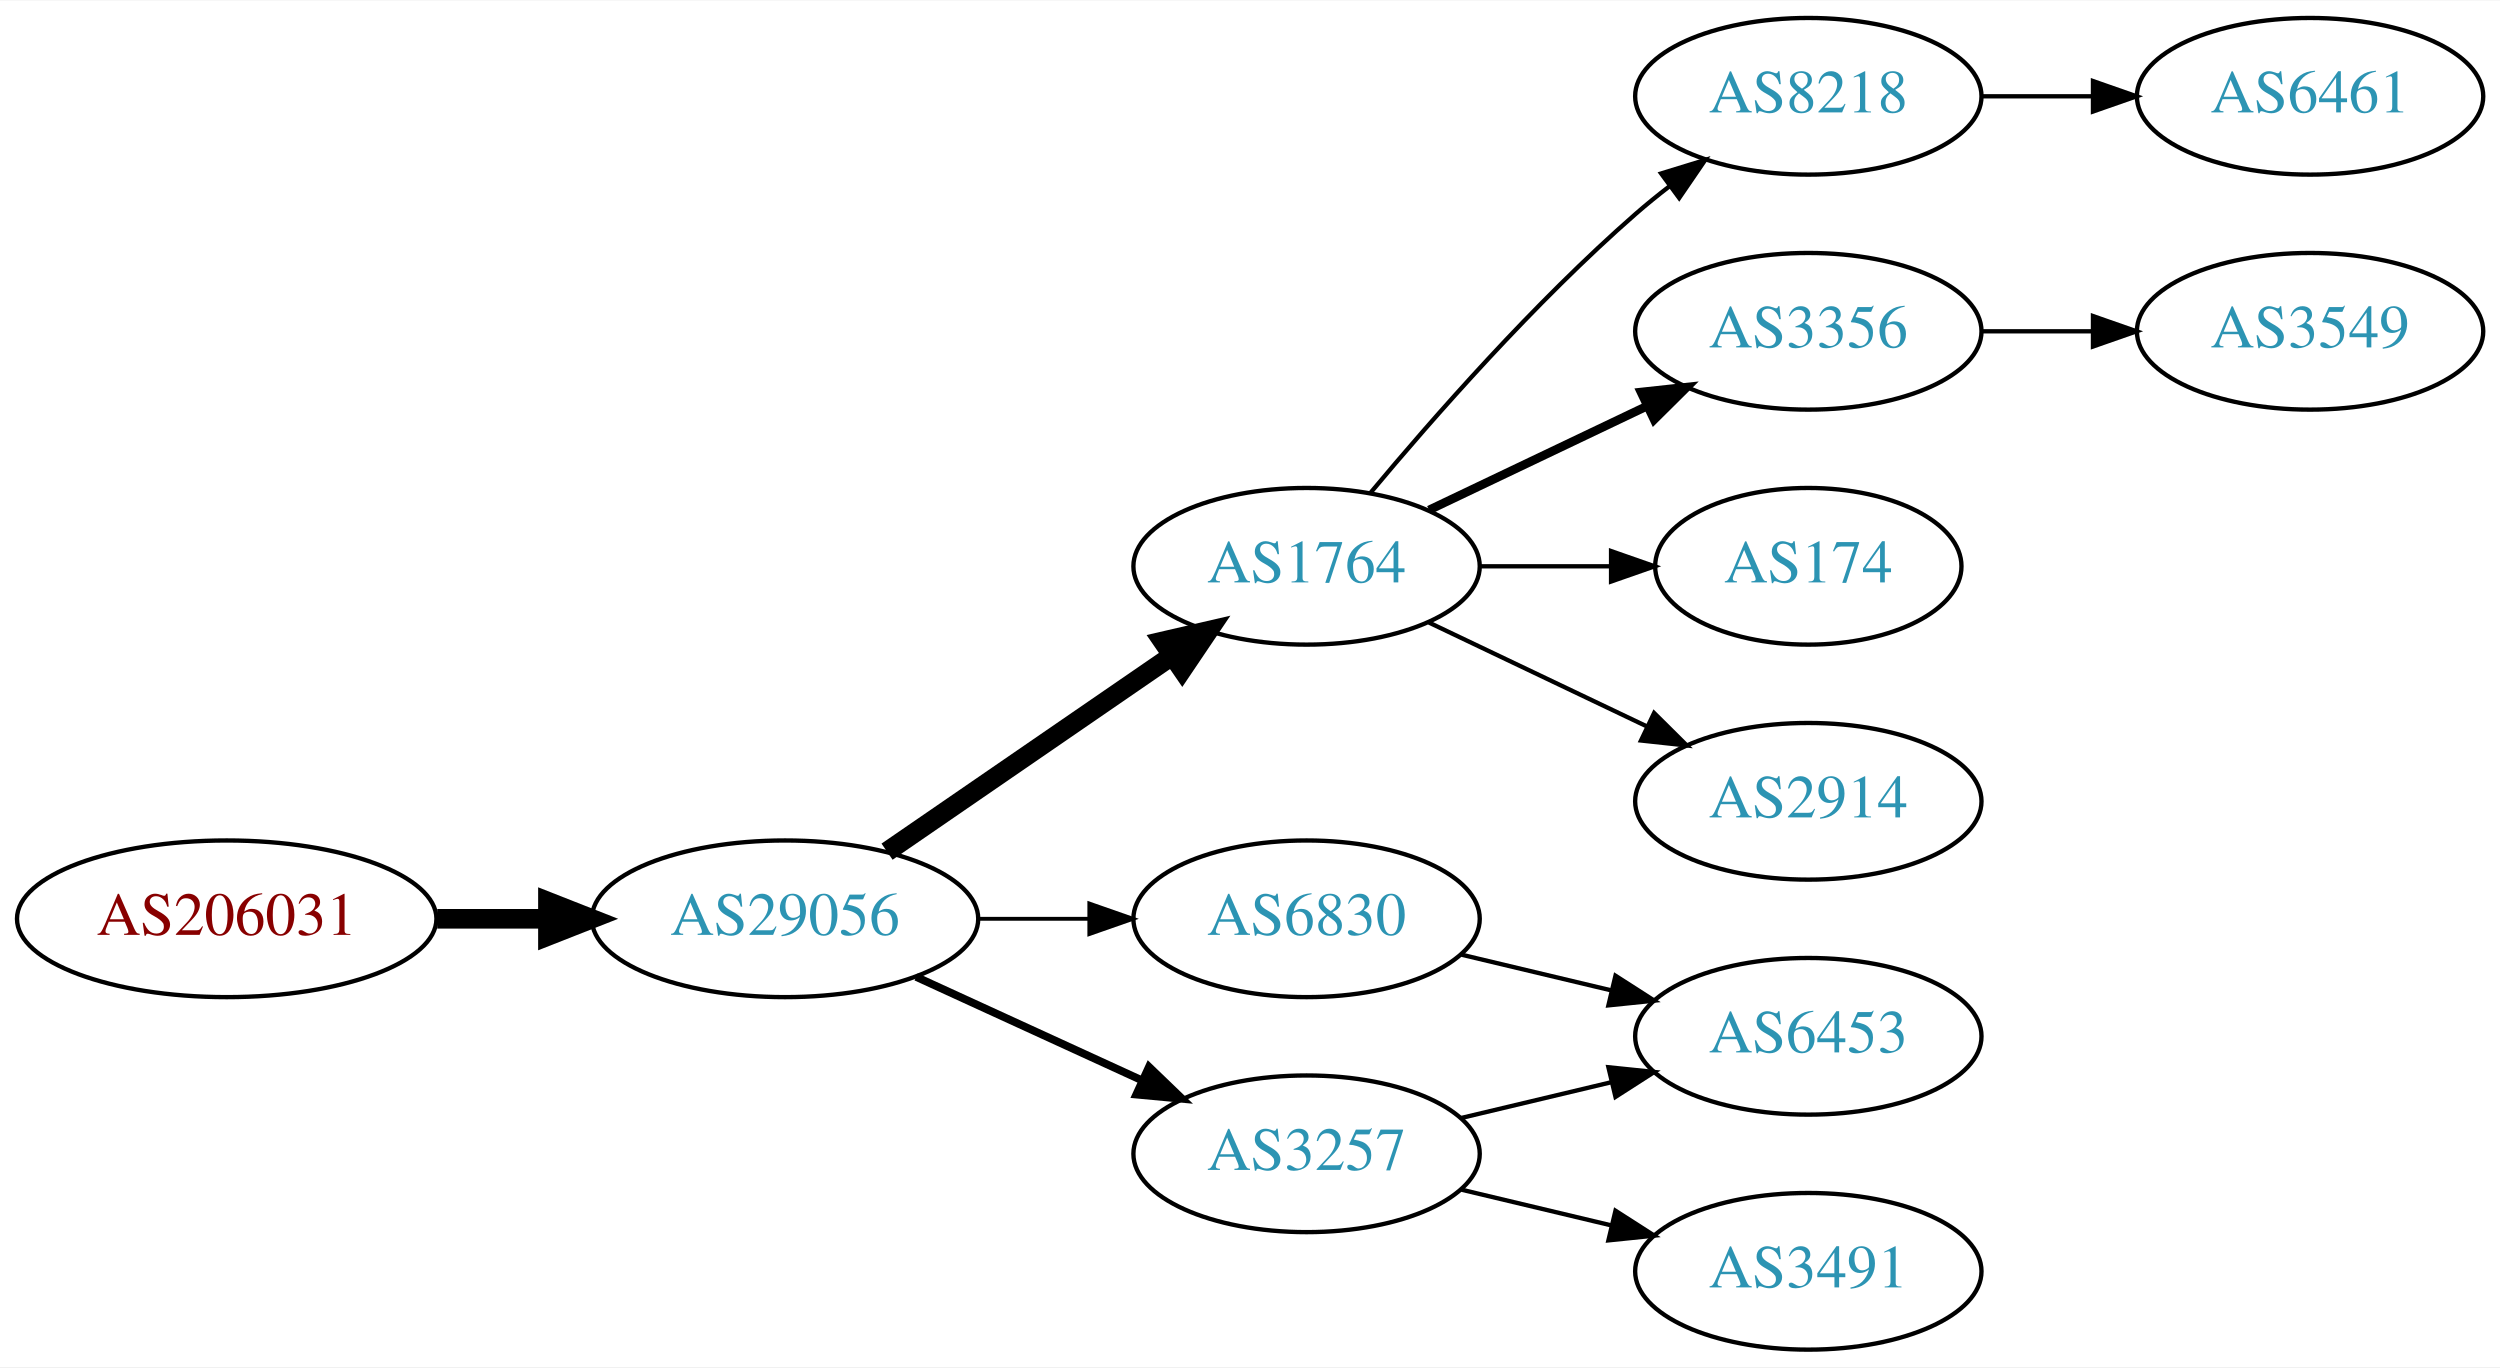
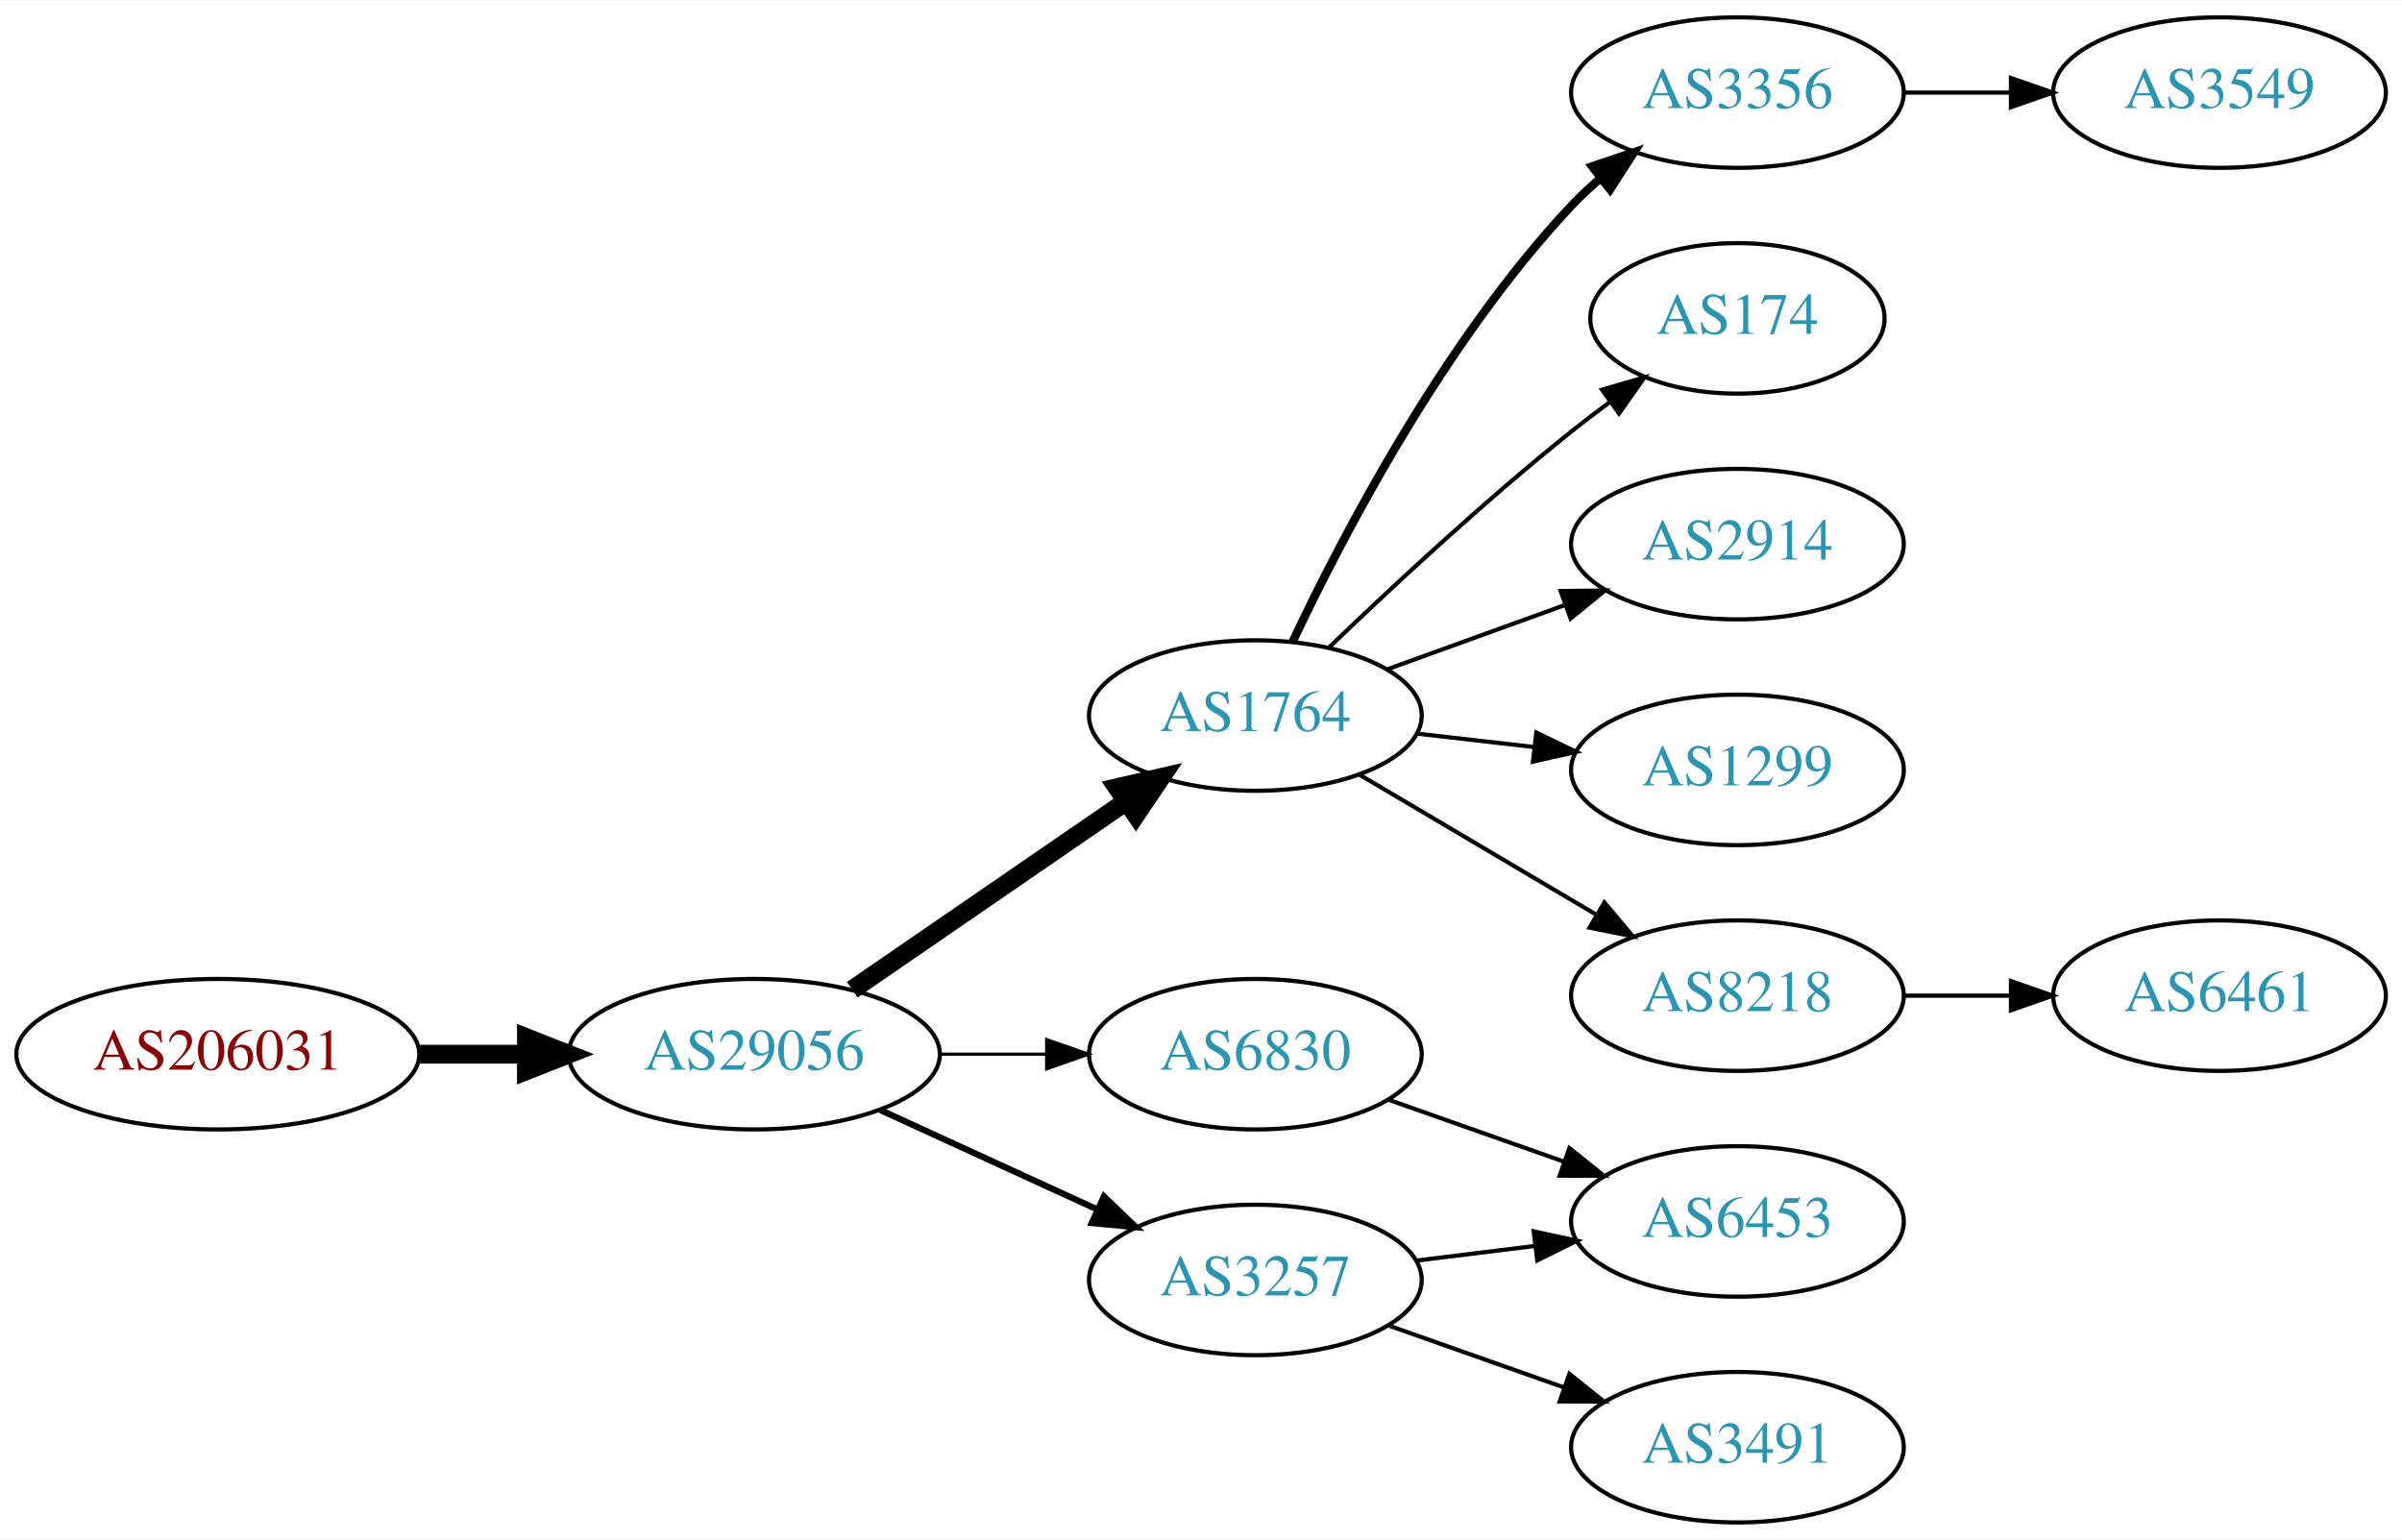
- <svg xmlns="http://www.w3.org/2000/svg" xmlns:xlink="http://www.w3.org/1999/xlink" width="574pt" height="314pt" viewBox="0.00 0.00 574.46 314.00">
-   <g id="graph0" class="graph" transform="scale(1 1) rotate(0) translate(4 310)">
-     <polygon fill="white" stroke="none" points="-4,4 -4,-310 570.463,-310 570.463,4 -4,4" />
+ <svg xmlns="http://www.w3.org/2000/svg" xmlns:xlink="http://www.w3.org/1999/xlink" width="574pt" height="368pt" viewBox="0.00 0.00 574.46 368.00">
+   <g id="graph0" class="graph" transform="scale(1 1) rotate(0) translate(4 364)">
+     <polygon fill="white" stroke="none" points="-4,4 -4,-364 570.463,-364 570.463,4 -4,4" />
    <g id="node1" class="node">
      <g id="a_node1">
        <a xlink:href="/asn/206031" xlink:title="AS206031 ~ KNAPP System Integration GmbH [AT]">
-           <ellipse fill="#ffffff" stroke="black" cx="48.096" cy="-99" rx="48.192" ry="18" />
-           <text text-anchor="middle" x="48.096" y="-95.3" font-family="Times,serif" font-size="14.00" fill="#880000">AS206031</text>
+           <ellipse fill="#ffffff" stroke="black" cx="48.096" cy="-112" rx="48.192" ry="18" />
+           <text text-anchor="middle" x="48.096" y="-108.3" font-family="Times,serif" font-size="14.00" fill="#880000">AS206031</text>
        </a>
      </g>
    </g>
    <g id="node2" class="node">
      <g id="a_node2">
        <a xlink:href="/asn/29056" xlink:title="AS29056 ~ Citycom Telekommunikation GmbH [AT]">
-           <ellipse fill="#ffffff" stroke="black" cx="176.388" cy="-99" rx="44.393" ry="18" />
-           <text text-anchor="middle" x="176.388" y="-95.3" font-family="Times,serif" font-size="14.00" fill="#2c94b3">AS29056</text>
+           <ellipse fill="#ffffff" stroke="black" cx="176.388" cy="-112" rx="44.393" ry="18" />
+           <text text-anchor="middle" x="176.388" y="-108.3" font-family="Times,serif" font-size="14.00" fill="#2c94b3">AS29056</text>
        </a>
      </g>
    </g>
    <g id="edge1" class="edge">
-       <path fill="none" stroke="black" stroke-width="4.5" d="M96.481,-99C104.742,-99 113.386,-99 121.799,-99" />
-       <polygon fill="black" stroke="black" stroke-width="4.5" points="121.904,-102.938 131.904,-99 121.904,-95.063 121.904,-102.938" />
+       <path fill="none" stroke="black" stroke-width="4.5" d="M96.481,-112C104.742,-112 113.386,-112 121.799,-112" />
+       <polygon fill="black" stroke="black" stroke-width="4.5" points="121.904,-115.938 131.904,-112 121.904,-108.063 121.904,-115.938" />
    </g>
    <g id="node3" class="node">
      <g id="a_node3">
-         <a xlink:href="/asn/6830" xlink:title="AS6830 ~ LGI-UPC [AT]">
-           <ellipse fill="#ffffff" stroke="black" cx="296.23" cy="-99" rx="39.794" ry="18" />
-           <text text-anchor="middle" x="296.23" y="-95.3" font-family="Times,serif" font-size="14.00" fill="#2c94b3">AS6830</text>
+         <a xlink:href="/asn/1764" xlink:title="AS1764 ~ NEXTLAYER-AS [AT]">
+           <ellipse fill="#ffffff" stroke="black" cx="296.23" cy="-193" rx="39.794" ry="18" />
+           <text text-anchor="middle" x="296.23" y="-189.3" font-family="Times,serif" font-size="14.00" fill="#2c94b3">AS1764</text>
        </a>
      </g>
    </g>
    <g id="edge2" class="edge">
-       <path fill="none" stroke="black" stroke-width="0.9" d="M220.599,-99C228.911,-99 237.674,-99 246.156,-99" />
-       <polygon fill="black" stroke="black" stroke-width="0.9" points="246.315,-102.5 256.315,-99 246.315,-95.5 246.315,-102.5" />
+       <path fill="none" stroke="black" stroke-width="4.5" d="M199.83,-127.426C218.412,-140.198 244.972,-158.455 265.352,-172.463" />
+       <polygon fill="black" stroke="black" stroke-width="4.5" points="263.195,-175.758 273.666,-178.178 267.656,-169.269 263.195,-175.758" />
    </g>
    <g id="node4" class="node">
      <g id="a_node4">
-         <a xlink:href="/asn/1764" xlink:title="AS1764 ~ NEXTLAYER-AS [AT]">
-           <ellipse fill="#ffffff" stroke="black" cx="296.23" cy="-180" rx="39.794" ry="18" />
-           <text text-anchor="middle" x="296.23" y="-176.3" font-family="Times,serif" font-size="14.00" fill="#2c94b3">AS1764</text>
+         <a xlink:href="/asn/6830" xlink:title="AS6830 ~ LGI-UPC [AT]">
+           <ellipse fill="#ffffff" stroke="black" cx="296.23" cy="-112" rx="39.794" ry="18" />
+           <text text-anchor="middle" x="296.23" y="-108.3" font-family="Times,serif" font-size="14.00" fill="#2c94b3">AS6830</text>
        </a>
      </g>
    </g>
    <g id="edge3" class="edge">
-       <path fill="none" stroke="black" stroke-width="4.5" d="M199.83,-114.426C218.412,-127.198 244.972,-145.455 265.352,-159.463" />
-       <polygon fill="black" stroke="black" stroke-width="4.5" points="263.195,-162.758 273.666,-165.178 267.656,-156.269 263.195,-162.758" />
+       <path fill="none" stroke="black" stroke-width="0.75" d="M220.599,-112C228.911,-112 237.674,-112 246.156,-112" />
+       <polygon fill="black" stroke="black" stroke-width="0.75" points="246.315,-115.5 256.315,-112 246.315,-108.5 246.315,-115.5" />
    </g>
    <g id="node5" class="node">
      <g id="a_node5">
        <a xlink:href="/asn/3257" xlink:title="AS3257 ~ GTT [DE]">
-           <ellipse fill="#ffffff" stroke="black" cx="296.23" cy="-45" rx="39.794" ry="18" />
-           <text text-anchor="middle" x="296.23" y="-41.3" font-family="Times,serif" font-size="14.00" fill="#2c94b3">AS3257</text>
+           <ellipse fill="#ffffff" stroke="black" cx="296.23" cy="-58" rx="39.794" ry="18" />
+           <text text-anchor="middle" x="296.23" y="-54.3" font-family="Times,serif" font-size="14.00" fill="#2c94b3">AS3257</text>
        </a>
      </g>
    </g>
    <g id="edge4" class="edge">
-       <path fill="none" stroke="black" stroke-width="1.8" d="M206.517,-85.652C222.128,-78.498 241.526,-69.609 258.198,-61.969" />
-       <polygon fill="black" stroke="black" stroke-width="1.8" points="260.017,-64.986 267.65,-57.638 257.101,-58.622 260.017,-64.986" />
+       <path fill="none" stroke="black" stroke-width="1.5" d="M206.517,-98.652C222.128,-91.498 241.526,-82.609 258.198,-74.969" />
+       <polygon fill="black" stroke="black" stroke-width="1.5" points="260.017,-77.986 267.65,-70.638 257.101,-71.622 260.017,-77.986" />
    </g>
    <g id="node6" class="node">
      <g id="a_node6">
+         <a xlink:href="/asn/3356" xlink:title="AS3356 ~ Level 3 Parent, LLC [US]">
+           <ellipse fill="#ffffff" stroke="black" cx="411.523" cy="-342" rx="39.794" ry="18" />
+           <text text-anchor="middle" x="411.523" y="-338.3" font-family="Times,serif" font-size="14.00" fill="#2c94b3">AS3356</text>
+         </a>
+       </g>
+     </g>
+     <g id="edge5" class="edge">
+       <path fill="none" stroke="black" stroke-width="2" d="M305.16,-210.687C317.058,-235.882 341.416,-282.632 371.877,-315 373.927,-317.179 376.181,-319.287 378.537,-321.299" />
+       <polygon fill="black" stroke="black" stroke-width="2" points="376.759,-324.351 386.799,-327.735 381.061,-318.829 376.759,-324.351" />
+     </g>
+     <g id="node7" class="node">
+       <g id="a_node7">
+         <a xlink:href="/asn/174" xlink:title="AS174 ~ Cogent Communications [US]">
+           <ellipse fill="#ffffff" stroke="black" cx="411.523" cy="-288" rx="35.194" ry="18" />
+           <text text-anchor="middle" x="411.523" y="-284.3" font-family="Times,serif" font-size="14.00" fill="#2c94b3">AS174</text>
+         </a>
+       </g>
+     </g>
+     <g id="edge6" class="edge">
+       <path fill="none" stroke="black" d="M313.874,-209.312C328.649,-223.51 351.062,-244.363 371.877,-261 374.798,-263.335 377.907,-265.696 381.044,-268" />
+       <polygon fill="black" stroke="black" points="379.134,-270.937 389.304,-273.908 383.207,-265.244 379.134,-270.937" />
+     </g>
+     <g id="node8" class="node">
+       <g id="a_node8">
+         <a xlink:href="/asn/2914" xlink:title="AS2914 ~ NTT America, Inc. [US]">
+           <ellipse fill="#ffffff" stroke="black" cx="411.523" cy="-234" rx="39.794" ry="18" />
+           <text text-anchor="middle" x="411.523" y="-230.3" font-family="Times,serif" font-size="14.00" fill="#2c94b3">AS2914</text>
+         </a>
+       </g>
+     </g>
+     <g id="edge7" class="edge">
+       <path fill="none" stroke="black" d="M327.889,-204.095C340.861,-208.79 356.155,-214.324 370.035,-219.348" />
+       <polygon fill="black" stroke="black" points="369.246,-222.784 379.84,-222.896 371.628,-216.202 369.246,-222.784" />
+     </g>
+     <g id="node9" class="node">
+       <g id="a_node9">
+         <a xlink:href="/asn/1299" xlink:title="AS1299 ~ Telia Carrier [EU]">
+           <ellipse fill="#ffffff" stroke="black" cx="411.523" cy="-180" rx="39.794" ry="18" />
+           <text text-anchor="middle" x="411.523" y="-176.3" font-family="Times,serif" font-size="14.00" fill="#2c94b3">AS1299</text>
+         </a>
+       </g>
+     </g>
+     <g id="edge8" class="edge">
+       <path fill="none" stroke="black" d="M334.955,-188.671C343.937,-187.641 353.635,-186.528 362.993,-185.454" />
+       <polygon fill="black" stroke="black" points="363.427,-188.927 372.963,-184.31 362.629,-181.973 363.427,-188.927" />
+     </g>
+     <g id="node10" class="node">
+       <g id="a_node10">
+         <a xlink:href="/asn/8218" xlink:title="AS8218 ~ legacy Neotelecoms [FR]">
+           <ellipse fill="#ffffff" stroke="black" cx="411.523" cy="-126" rx="39.794" ry="18" />
+           <text text-anchor="middle" x="411.523" y="-122.3" font-family="Times,serif" font-size="14.00" fill="#2c94b3">AS8218</text>
+         </a>
+       </g>
+     </g>
+     <g id="edge9" class="edge">
+       <path fill="none" stroke="black" d="M321.257,-178.791C337.629,-169.109 359.516,-156.165 377.52,-145.518" />
+       <polygon fill="black" stroke="black" points="379.705,-148.292 386.531,-140.188 376.142,-142.266 379.705,-148.292" />
+     </g>
+     <g id="node12" class="node">
+       <g id="a_node12">
        <a xlink:href="/asn/6453" xlink:title="AS6453 ~ TATA COMMUNICATIONS (AMERICA) INC [US]">
          <ellipse fill="#ffffff" stroke="black" cx="411.523" cy="-72" rx="39.794" ry="18" />
          <text text-anchor="middle" x="411.523" y="-68.3" font-family="Times,serif" font-size="14.00" fill="#2c94b3">AS6453</text>
        </a>
      </g>
    </g>
-     <g id="edge5" class="edge">
-       <path fill="none" stroke="black" d="M331.837,-90.752C342.709,-88.162 354.863,-85.265 366.305,-82.538" />
-       <polygon fill="black" stroke="black" points="367.212,-85.92 376.128,-80.197 365.589,-79.111 367.212,-85.92" />
+     <g id="edge11" class="edge">
+       <path fill="none" stroke="black" d="M328.188,-101.07C341.051,-96.528 356.157,-91.195 369.894,-86.345" />
+       <polygon fill="black" stroke="black" points="371.338,-89.547 379.603,-82.917 369.008,-82.946 371.338,-89.547" />
    </g>
-     <g id="node7" class="node">
-       <g id="a_node7">
-         <a xlink:href="/asn/3356" xlink:title="AS3356 ~ Level 3 Parent, LLC [US]">
-           <ellipse fill="#ffffff" stroke="black" cx="411.523" cy="-234" rx="39.794" ry="18" />
-           <text text-anchor="middle" x="411.523" y="-230.3" font-family="Times,serif" font-size="14.00" fill="#2c94b3">AS3356</text>
-         </a>
-       </g>
+     <g id="edge12" class="edge">
+       <path fill="none" stroke="black" d="M334.64,-62.623C343.728,-63.746 353.566,-64.962 363.05,-66.134" />
+       <polygon fill="black" stroke="black" points="362.798,-69.629 373.152,-67.382 363.657,-62.682 362.798,-69.629" />
    </g>
-     <g id="edge6" class="edge">
-       <path fill="none" stroke="black" stroke-width="2" d="M324.367,-192.934C339.361,-200.081 358.182,-209.052 374.405,-216.785" />
-       <polygon fill="black" stroke="black" stroke-width="2" points="373.075,-220.028 383.608,-221.171 376.087,-213.709 373.075,-220.028" />
-     </g>
-     <g id="node8" class="node">
-       <g id="a_node8">
-         <a xlink:href="/asn/174" xlink:title="AS174 ~ Cogent Communications [US]">
-           <ellipse fill="#ffffff" stroke="black" cx="411.523" cy="-180" rx="35.194" ry="18" />
-           <text text-anchor="middle" x="411.523" y="-176.3" font-family="Times,serif" font-size="14.00" fill="#2c94b3">AS174</text>
-         </a>
-       </g>
-     </g>
-     <g id="edge7" class="edge">
-       <path fill="none" stroke="black" d="M335.902,-180C345.608,-180 356.098,-180 366.061,-180" />
-       <polygon fill="black" stroke="black" points="366.198,-183.5 376.198,-180 366.198,-176.5 366.198,-183.5" />
-     </g>
-     <g id="node9" class="node">
-       <g id="a_node9">
-         <a xlink:href="/asn/2914" xlink:title="AS2914 ~ NTT America, Inc. [US]">
-           <ellipse fill="#ffffff" stroke="black" cx="411.523" cy="-126" rx="39.794" ry="18" />
-           <text text-anchor="middle" x="411.523" y="-122.3" font-family="Times,serif" font-size="14.00" fill="#2c94b3">AS2914</text>
-         </a>
-       </g>
-     </g>
-     <g id="edge8" class="edge">
-       <path fill="none" stroke="black" d="M324.367,-167.066C339.361,-159.919 358.182,-150.948 374.405,-143.215" />
-       <polygon fill="black" stroke="black" points="376.087,-146.291 383.608,-138.829 373.075,-139.972 376.087,-146.291" />
-     </g>
-     <g id="node10" class="node">
-       <g id="a_node10">
-         <a xlink:href="/asn/8218" xlink:title="AS8218 ~ legacy Neotelecoms [FR]">
-           <ellipse fill="#ffffff" stroke="black" cx="411.523" cy="-288" rx="39.794" ry="18" />
-           <text text-anchor="middle" x="411.523" y="-284.3" font-family="Times,serif" font-size="14.00" fill="#2c94b3">AS8218</text>
-         </a>
-       </g>
-     </g>
-     <g id="edge9" class="edge">
-       <path fill="none" stroke="black" d="M310.86,-196.817C325.143,-213.929 348.689,-240.745 371.877,-261 374.342,-263.154 376.981,-265.294 379.678,-267.372" />
-       <polygon fill="black" stroke="black" points="377.703,-270.264 387.832,-273.37 381.851,-264.625 377.703,-270.264" />
-     </g>
-     <g id="edge10" class="edge">
-       <path fill="none" stroke="black" d="M331.837,-53.248C342.709,-55.838 354.863,-58.735 366.305,-61.462" />
-       <polygon fill="black" stroke="black" points="365.589,-64.889 376.128,-63.803 367.212,-58.08 365.589,-64.889" />
-     </g>
-     <g id="node11" class="node">
-       <g id="a_node11">
+     <g id="node13" class="node">
+       <g id="a_node13">
        <a xlink:href="/asn/3491" xlink:title="AS3491 ~ PCCW Global, Inc. [US]">
          <ellipse fill="#ffffff" stroke="black" cx="411.523" cy="-18" rx="39.794" ry="18" />
          <text text-anchor="middle" x="411.523" y="-14.3" font-family="Times,serif" font-size="14.00" fill="#2c94b3">AS3491</text>
        </a>
      </g>
    </g>
-     <g id="edge11" class="edge">
-       <path fill="none" stroke="black" d="M331.837,-36.752C342.709,-34.162 354.863,-31.265 366.305,-28.538" />
-       <polygon fill="black" stroke="black" points="367.212,-31.92 376.128,-26.197 365.589,-25.111 367.212,-31.92" />
+     <g id="edge13" class="edge">
+       <path fill="none" stroke="black" d="M328.188,-47.07C341.051,-42.528 356.157,-37.195 369.894,-32.345" />
+       <polygon fill="black" stroke="black" points="371.338,-35.547 379.603,-28.917 369.008,-28.946 371.338,-35.547" />
    </g>
-     <g id="node13" class="node">
-       <g id="a_node13">
+     <g id="node11" class="node">
+       <g id="a_node11">
        <a xlink:href="/asn/3549" xlink:title="AS3549 ~ Level 3 Parent, LLC [US]">
-           <ellipse fill="#ffffff" stroke="black" cx="526.816" cy="-234" rx="39.794" ry="18" />
-           <text text-anchor="middle" x="526.816" y="-230.3" font-family="Times,serif" font-size="14.00" fill="#2c94b3">AS3549</text>
+           <ellipse fill="#ffffff" stroke="black" cx="526.816" cy="-342" rx="39.794" ry="18" />
+           <text text-anchor="middle" x="526.816" y="-338.3" font-family="Times,serif" font-size="14.00" fill="#2c94b3">AS3549</text>
        </a>
      </g>
    </g>
-     <g id="edge13" class="edge">
-       <path fill="none" stroke="black" d="M451.195,-234C459.398,-234 468.162,-234 476.694,-234" />
-       <polygon fill="black" stroke="black" points="476.934,-237.5 486.934,-234 476.933,-230.5 476.934,-237.5" />
+     <g id="edge10" class="edge">
+       <path fill="none" stroke="black" d="M451.195,-342C459.398,-342 468.162,-342 476.694,-342" />
+       <polygon fill="black" stroke="black" points="476.934,-345.5 486.934,-342 476.933,-338.5 476.934,-345.5" />
    </g>
-     <g id="node12" class="node">
-       <g id="a_node12">
+     <g id="node14" class="node">
+       <g id="a_node14">
        <a xlink:href="/asn/6461" xlink:title="AS6461 ~ Zayo Bandwidth [US]">
-           <ellipse fill="#ffffff" stroke="black" cx="526.816" cy="-288" rx="39.794" ry="18" />
-           <text text-anchor="middle" x="526.816" y="-284.3" font-family="Times,serif" font-size="14.00" fill="#2c94b3">AS6461</text>
+           <ellipse fill="#ffffff" stroke="black" cx="526.816" cy="-126" rx="39.794" ry="18" />
+           <text text-anchor="middle" x="526.816" y="-122.3" font-family="Times,serif" font-size="14.00" fill="#2c94b3">AS6461</text>
        </a>
      </g>
    </g>
-     <g id="edge12" class="edge">
-       <path fill="none" stroke="black" d="M451.195,-288C459.398,-288 468.162,-288 476.694,-288" />
-       <polygon fill="black" stroke="black" points="476.934,-291.5 486.934,-288 476.933,-284.5 476.934,-291.5" />
+     <g id="edge14" class="edge">
+       <path fill="none" stroke="black" d="M451.195,-126C459.398,-126 468.162,-126 476.694,-126" />
+       <polygon fill="black" stroke="black" points="476.934,-129.5 486.934,-126 476.933,-122.5 476.934,-129.5" />
    </g>
  </g>
</svg>
